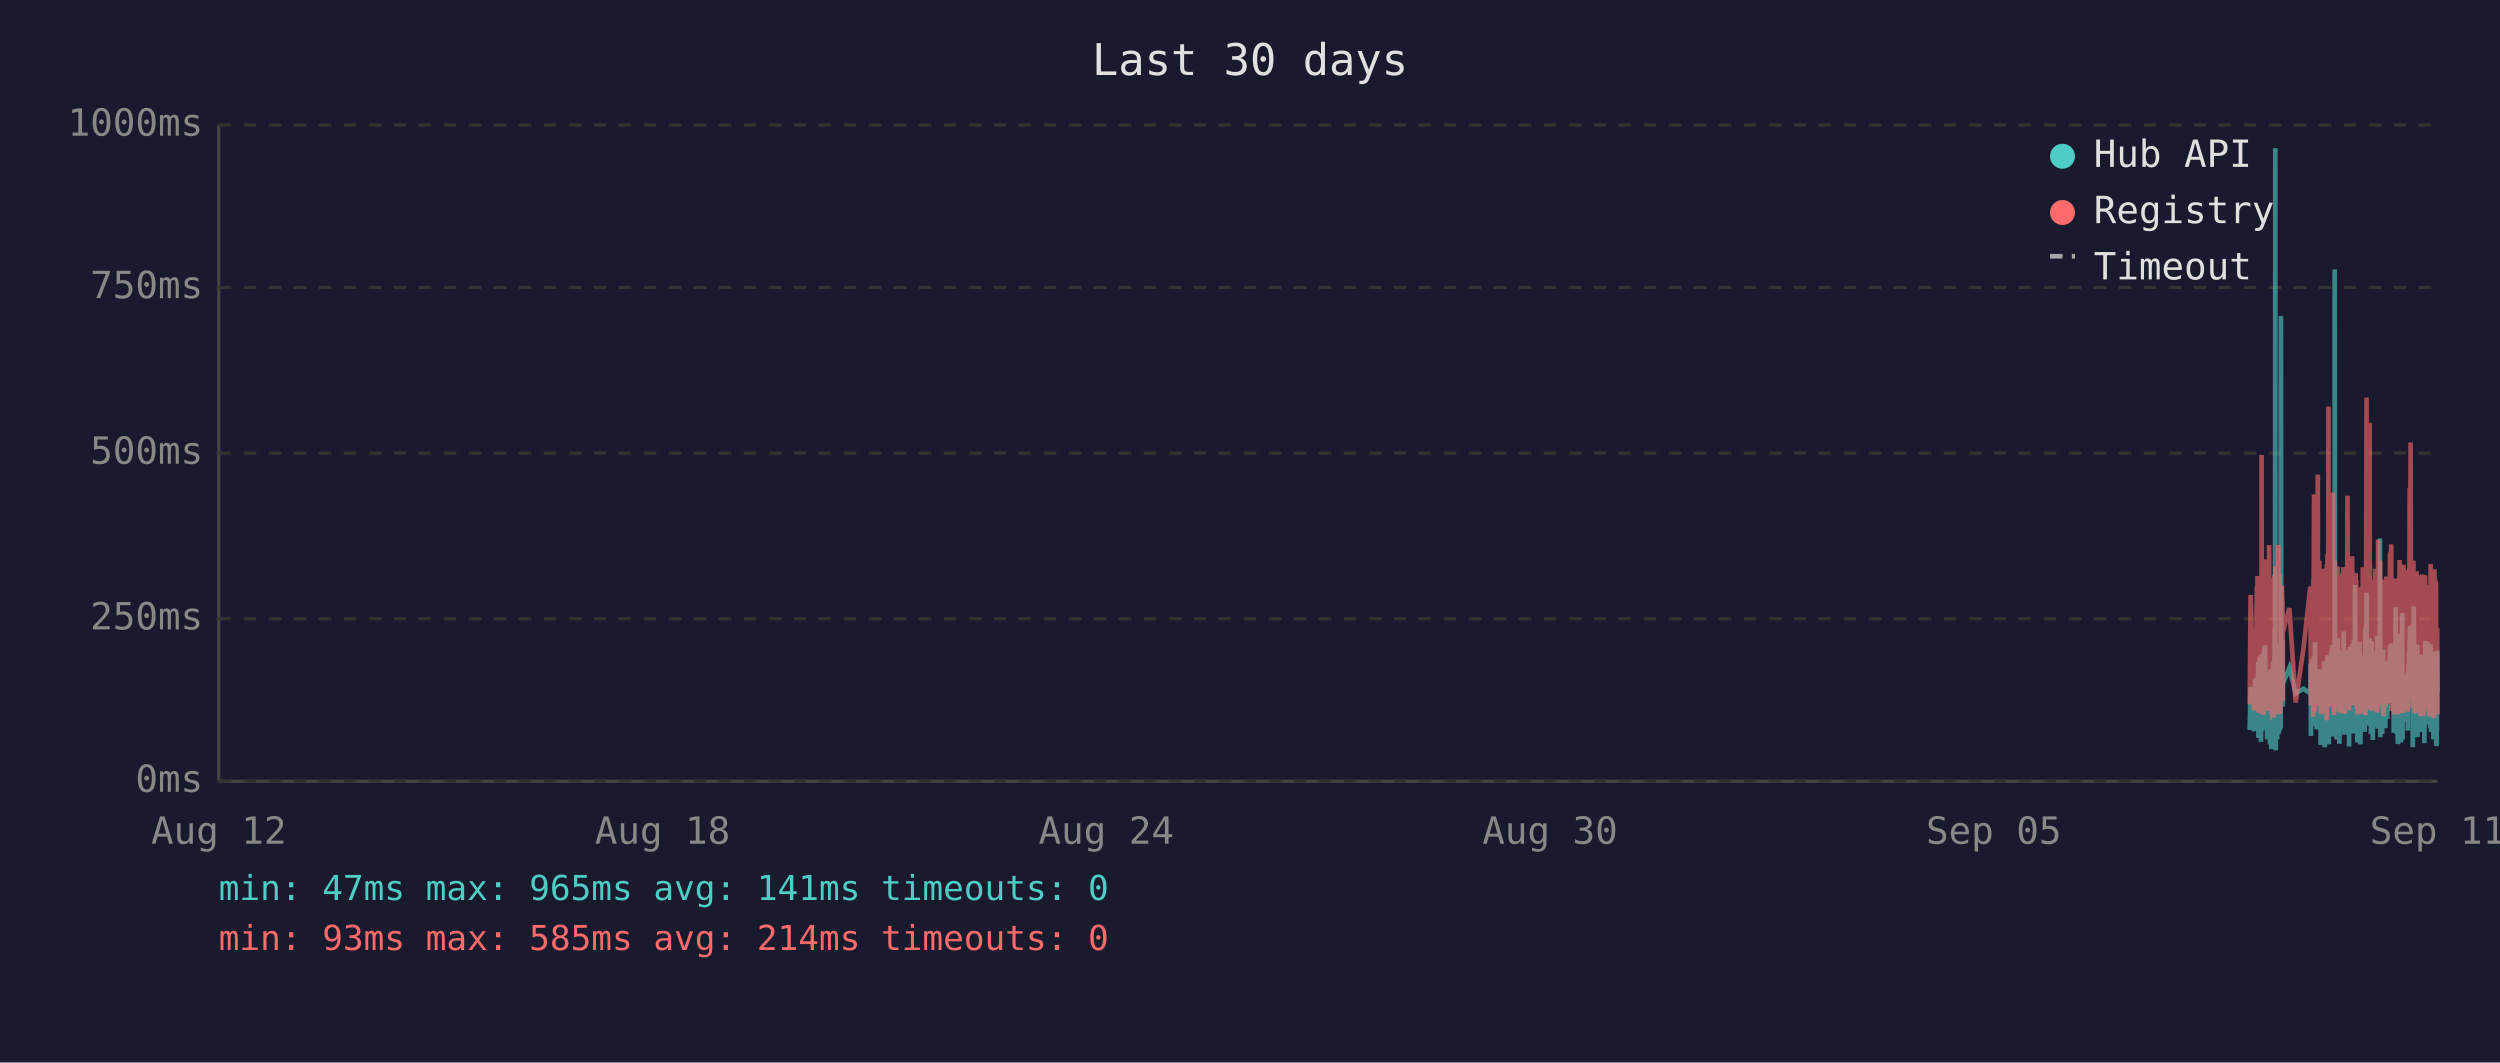
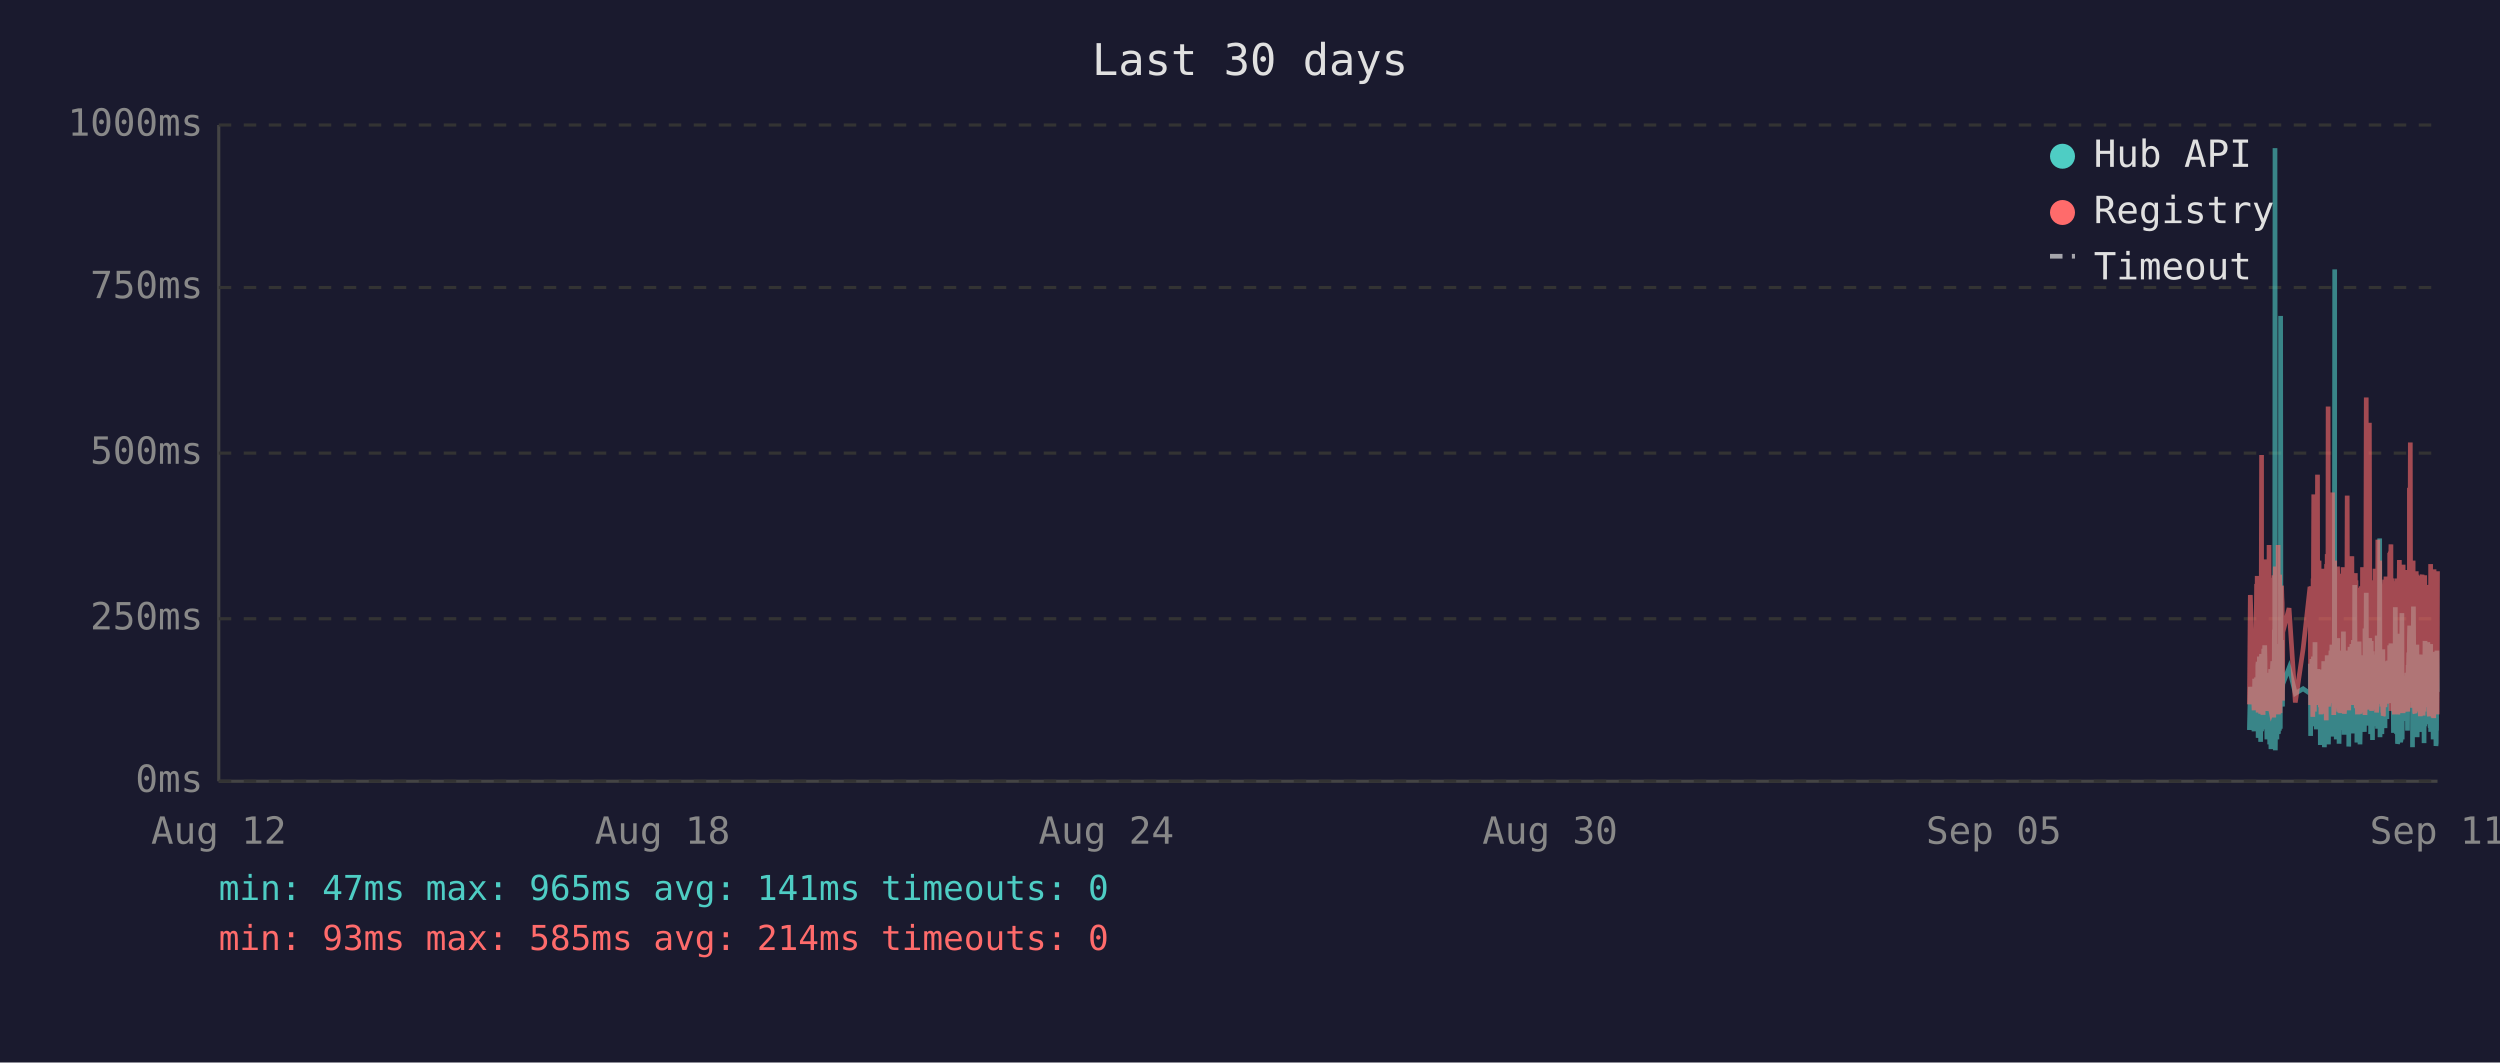
<svg xmlns="http://www.w3.org/2000/svg" viewBox="0 0 800 340" font-family="monospace" font-size="12">
  <rect width="800" height="340" fill="#1a1a2e" />
  <text x="400" y="24" fill="#e0e0e0" font-size="14" text-anchor="middle">Last 30 days</text>
  <line x1="70" y1="40" x2="70" y2="250" stroke="#444" stroke-width="1" />
  <line x1="70" y1="250" x2="780" y2="250" stroke="#444" stroke-width="1" />
  <line x1="70" y1="250" x2="780" y2="250" stroke="#333" stroke-width="1" stroke-dasharray="4" />
  <text x="65" y="250" fill="#888" text-anchor="end" dominant-baseline="middle">0ms</text>
  <line x1="70" y1="198" x2="780" y2="198" stroke="#333" stroke-width="1" stroke-dasharray="4" />
  <text x="65" y="198" fill="#888" text-anchor="end" dominant-baseline="middle">250ms</text>
  <line x1="70" y1="145" x2="780" y2="145" stroke="#333" stroke-width="1" stroke-dasharray="4" />
  <text x="65" y="145" fill="#888" text-anchor="end" dominant-baseline="middle">500ms</text>
  <line x1="70" y1="92" x2="780" y2="92" stroke="#333" stroke-width="1" stroke-dasharray="4" />
  <text x="65" y="92" fill="#888" text-anchor="end" dominant-baseline="middle">750ms</text>
  <line x1="70" y1="40" x2="780" y2="40" stroke="#333" stroke-width="1" stroke-dasharray="4" />
  <text x="65" y="40" fill="#888" text-anchor="end" dominant-baseline="middle">1000ms</text>
  <text x="70" y="270" fill="#888" text-anchor="middle">Aug 12</text>
  <text x="212" y="270" fill="#888" text-anchor="middle">Aug 18</text>
  <text x="354" y="270" fill="#888" text-anchor="middle">Aug 24</text>
  <text x="496" y="270" fill="#888" text-anchor="middle">Aug 30</text>
  <text x="638" y="270" fill="#888" text-anchor="middle">Sep 05</text>
  <text x="780" y="270" fill="#888" text-anchor="middle">Sep 11</text>
-   <polyline points="719.9,233.6 720.2,219.8 721.3,234.0 721.6,217.2 721.8,223.3 722.2,216.8 722.2,222.3 722.3,224.2 722.4,225.0 722.5,233.6 722.6,213.0 722.7,211.8 722.7,236.1 722.7,235.1 722.8,223.8 722.9,221.2 723.0,222.3 723.1,210.1 723.2,223.3 723.2,234.7 723.3,220.6 723.4,218.9 723.5,237.4 723.6,223.1 723.7,210.9 723.7,209.3 723.8,234.0 723.9,217.0 724.0,214.3 724.1,230.9 724.1,233.4 724.2,220.6 724.3,221.2 724.3,220.6 724.4,215.8 724.5,207.6 724.6,216.6 724.6,213.9 724.7,218.9 724.8,206.5 724.9,211.4 725.0,228.4 725.1,226.1 725.2,220.2 725.2,221.2 725.3,221.9 725.4,228.8 725.5,236.6 725.6,221.9 725.6,215.3 725.7,231.1 725.8,221.9 725.9,221.2 726.0,218.7 726.1,234.7 726.1,221.2 726.2,218.1 726.3,223.1 726.4,238.2 726.5,220.8 726.6,224.8 726.6,214.1 726.7,232.6 726.8,239.7 726.9,237.6 727.0,232.6 727.1,219.1 727.1,219.8 727.2,217.2 727.3,213.2 727.4,211.6 727.5,220.2 727.6,216.6 727.6,222.5 727.6,234.7 727.7,229.4 727.8,225.6 727.9,201.5 728.0,223.8 728.1,47.4 728.1,196.0 728.2,240.1 728.3,231.1 728.4,221.0 728.5,225.0 728.5,217.9 728.6,212.8 728.7,236.6 728.8,222.7 728.9,222.9 729.0,221.0 729.0,234.9 729.1,209.0 729.2,234.7 729.3,213.5 729.4,206.1 729.5,233.8 729.5,220.2 729.6,230.7 729.7,223.8 729.8,233.2 729.9,101.1 730.0,207.2 730.0,217.9 730.1,218.9 730.2,224.4 730.3,204.8 730.4,216.6 730.5,226.1 730.5,221.2 730.5,218.9 732.6,213.7 734.6,221.9 737.1,220.4 739.3,221.9 739.3,221.0 739.4,212.4 739.5,235.5 739.6,214.1 739.7,215.3 739.8,214.3 739.8,210.9 739.9,219.5 740.0,221.0 740.1,222.9 740.2,232.4 740.3,217.4 740.3,231.1 740.4,210.1 740.5,216.0 740.6,232.2 740.7,226.1 740.8,216.2 740.8,205.5 740.9,230.3 741.0,217.4 741.1,224.4 741.2,232.2 741.3,215.8 741.3,233.4 741.4,214.5 741.6,219.3 741.7,221.9 741.7,227.3 741.8,214.1 741.9,222.9 742.0,215.6 742.1,218.3 742.2,220.0 742.2,215.1 742.3,230.1 742.4,214.3 742.5,215.8 742.6,238.4 742.7,223.8 742.7,238.0 742.8,222.1 742.9,222.1 743.0,230.5 743.1,220.2 743.2,216.8 743.2,225.6 743.3,236.1 743.4,221.9 743.5,216.8 743.6,220.6 743.7,211.6 743.7,216.6 743.8,233.8 743.9,239.1 744.0,234.9 744.1,227.3 744.2,229.4 744.2,211.6 744.3,215.1 744.4,215.8 744.5,236.1 744.5,235.3 744.6,221.7 744.7,216.8 744.7,233.8 744.8,209.7 744.9,223.8 745.0,222.7 745.1,216.6 745.1,229.4 745.2,238.2 745.3,229.6 745.4,220.4 745.5,214.5 745.6,220.4 745.6,229.8 745.7,221.2 745.8,219.3 745.9,217.4 746.0,208.2 746.1,218.5 746.1,208.2 746.2,218.9 746.3,206.3 746.4,235.7 746.5,212.2 746.6,213.9 746.6,219.8 746.7,218.7 746.8,233.0 746.9,219.3 747.0,226.1 747.1,197.1 747.1,86.2 747.2,216.0 747.3,233.8 747.4,208.2 747.5,213.0 747.6,210.3 747.6,223.3 747.7,236.6 747.8,217.9 747.9,205.9 748.0,216.4 748.1,216.4 748.1,204.2 748.2,216.4 748.3,219.8 748.3,213.7 748.4,231.7 748.5,223.1 748.5,234.9 748.6,238.0 748.7,228.2 748.8,231.5 748.9,222.1 749.0,222.1 749.0,233.6 749.1,219.5 749.2,208.2 749.3,225.8 749.4,212.8 749.5,221.0 749.5,233.2 749.6,224.4 749.7,231.5 749.8,216.0 749.9,218.9 750.0,202.1 750.0,224.6 750.1,217.7 750.2,235.1 750.3,222.9 750.4,226.1 750.5,221.4 750.5,219.8 750.6,211.4 750.7,212.2 750.8,220.8 750.9,208.2 751.0,221.4 751.0,222.5 751.1,214.9 751.2,220.2 751.3,209.0 751.4,219.5 751.5,220.2 751.5,215.3 751.6,218.7 751.7,233.4 751.7,238.9 751.8,210.9 751.9,223.5 752.0,213.2 752.0,207.0 752.1,219.5 752.2,216.4 752.3,223.3 752.4,224.2 752.5,215.3 752.5,210.9 752.6,221.0 752.7,206.1 752.8,233.0 752.9,220.4 752.9,210.7 753.0,220.2 753.1,234.7 753.2,204.8 753.3,219.1 753.4,228.6 753.4,214.3 753.5,222.3 753.6,187.2 753.7,208.6 753.8,221.2 753.9,207.4 753.9,220.6 754.0,221.4 754.1,228.4 754.2,223.5 754.3,226.5 754.3,237.6 754.4,221.4 754.4,234.2 754.5,220.8 754.6,214.9 754.7,234.5 754.8,217.0 754.9,227.1 754.9,221.7 755.0,205.3 755.1,215.6 755.2,226.5 755.3,238.2 755.4,232.6 755.4,223.3 755.5,216.8 755.6,234.0 755.7,225.4 755.8,218.1 755.9,209.9 755.9,218.3 756.0,225.6 756.1,209.7 756.2,211.6 756.3,224.0 756.3,219.1 756.4,221.4 756.4,223.8 756.5,233.4 756.6,226.7 756.7,234.2 756.8,222.9 756.8,213.0 756.9,201.1 757.0,229.2 757.1,220.8 757.2,215.8 757.3,189.7 757.3,223.5 757.4,208.8 757.5,223.3 757.6,217.7 757.7,207.8 757.8,218.1 757.8,213.9 757.9,212.0 758.0,218.9 758.1,218.3 758.2,232.2 758.3,206.3 758.3,204.2 758.4,218.5 758.5,230.9 758.6,218.3 758.7,234.9 758.8,229.8 758.8,215.3 758.9,205.1 759.0,232.6 759.1,231.1 759.2,208.4 759.3,236.8 759.3,218.9 759.4,228.6 759.5,228.4 759.6,209.5 759.7,217.0 759.7,232.4 759.8,230.1 759.9,212.8 760.0,223.8 760.1,221.4 760.2,232.2 760.2,218.1 760.3,222.5 760.4,229.4 760.5,221.2 760.6,230.3 760.7,224.2 760.7,203.4 760.8,208.2 760.9,233.2 761.0,222.9 761.1,228.2 761.2,216.6 761.2,219.3 761.3,221.0 761.4,214.5 761.5,211.8 761.6,172.3 761.7,235.9 761.7,230.9 761.8,211.6 761.9,209.5 762.0,217.2 762.1,218.7 762.2,220.0 762.2,215.3 762.3,234.9 762.4,227.3 762.5,213.9 762.6,207.8 762.7,230.1 762.7,225.4 762.8,233.0 762.9,215.1 763.0,225.0 763.1,219.3 763.1,220.8 763.1,220.6 763.2,225.0 763.3,233.0 763.4,211.6 763.5,222.9 763.6,220.0 763.6,225.0 763.7,213.7 763.8,213.7 763.9,230.1 764.0,213.5 764.1,224.2 764.1,214.9 764.2,224.2 764.3,211.4 764.4,218.7 764.5,212.8 764.6,215.1 764.7,225.0 764.7,213.7 764.8,206.5 764.9,213.9 765.0,217.7 765.1,219.1 765.2,205.9 765.2,224.0 765.3,212.4 765.4,216.4 765.5,219.8 765.6,220.6 765.6,215.3 765.7,222.5 765.8,224.6 765.9,223.1 766.0,234.5 766.1,230.9 766.1,229.6 766.2,224.6 766.3,225.2 766.4,216.6 766.5,218.3 766.6,194.3 766.7,231.1 766.7,223.3 766.8,207.4 766.9,216.2 767.0,234.9 767.1,231.7 767.1,212.8 767.2,226.5 767.3,238.0 767.4,237.6 767.5,221.4 767.6,219.5 767.6,220.4 767.7,217.2 767.8,217.9 767.9,202.8 768.0,216.6 768.1,224.4 768.1,215.6 768.2,215.1 768.2,237.6 768.3,219.8 768.4,237.2 768.5,233.2 768.6,222.9 768.6,224.2 768.7,196.2 768.8,236.6 768.9,217.9 769.0,218.9 769.0,223.3 769.1,218.5 769.2,224.4 769.3,217.2 769.4,217.7 769.5,216.4 769.5,228.2 769.6,217.0 769.7,216.4 769.8,217.0 769.9,224.8 770.0,230.7 770.0,222.5 770.1,218.5 770.2,221.2 770.3,215.3 770.4,217.4 770.5,233.8 770.5,217.4 770.6,224.6 770.7,212.8 770.8,214.9 770.9,208.8 771.0,214.1 771.0,215.3 771.1,204.8 771.2,200.2 771.3,223.3 771.4,211.4 771.5,209.3 771.5,205.1 771.6,215.1 771.7,223.5 771.8,224.2 771.9,209.9 772.0,216.8 772.0,214.9 772.1,239.1 772.1,235.5 772.2,216.4 772.3,214.7 772.4,194.1 772.5,210.9 772.5,216.2 772.6,232.8 772.7,233.0 772.8,221.9 772.9,235.5 772.9,220.6 773.0,222.3 773.1,226.1 773.2,232.8 773.3,211.4 773.4,232.6 773.4,235.3 773.5,206.3 773.6,235.9 773.7,220.4 773.8,217.2 773.9,221.4 773.9,213.7 774.0,217.0 774.1,218.3 774.2,214.9 774.3,231.5 774.4,212.2 774.4,215.1 774.5,217.4 774.6,234.2 774.7,231.7 774.8,210.3 774.9,209.5 774.9,220.2 775.0,219.8 775.1,219.3 775.2,224.4 775.3,224.0 775.4,215.3 775.4,224.4 775.5,233.8 775.5,220.2 775.6,228.6 775.7,216.0 775.8,237.8 775.9,215.6 775.9,232.4 776.0,220.2 776.1,205.1 776.2,231.3 776.3,220.2 776.4,209.3 776.4,216.6 776.5,215.6 776.6,231.7 776.7,228.4 776.8,227.3 776.9,217.2 776.9,221.0 777.0,205.5 777.1,216.2 777.2,223.3 777.3,223.8 777.3,226.9 777.4,229.6 777.5,223.5 777.6,231.3 777.7,232.2 777.8,232.2 777.8,206.1 777.9,234.2 778.0,219.8 778.1,221.4 778.2,209.7 778.3,222.5 778.3,218.1 778.4,223.5 778.5,220.2 778.6,215.8 778.7,236.6 778.8,234.0 778.8,212.8 778.9,235.3 779.0,208.6 779.1,216.2 779.2,230.9 779.3,211.8 779.3,226.1 779.4,216.8 779.5,222.9 779.6,238.7 779.7,237.8 779.8,221.7 779.8,233.8 779.9,208.2 780.0,221.4" fill="none" stroke="#4ecdc4" stroke-width="1.5" opacity="0.6" />
-   <polyline points="719.9,225.4 720.2,190.4 721.3,227.3 721.6,201.7 721.8,226.5 722.2,187.6 722.2,187.6 722.3,215.8 722.4,184.3 722.5,224.6 722.6,206.3 722.7,192.5 722.7,228.0 722.7,225.8 722.8,209.0 722.9,204.0 723.0,209.0 723.1,196.2 723.2,224.4 723.2,225.8 723.3,206.1 723.4,204.2 723.5,228.4 723.6,222.3 723.7,186.0 723.7,145.6 723.8,226.3 723.9,215.1 724.0,226.3 724.1,224.2 724.1,226.5 724.2,228.0 724.3,228.0 724.3,206.5 724.4,198.1 724.5,181.3 724.6,193.1 724.6,199.4 724.7,181.1 724.8,201.1 724.9,196.7 725.0,223.5 725.1,214.9 725.2,179.0 725.2,185.3 725.3,227.5 725.4,225.8 725.5,226.7 725.6,185.7 725.6,209.5 725.7,224.4 725.8,184.9 725.9,184.5 726.0,206.3 726.1,225.0 726.1,174.4 726.2,200.7 726.3,185.3 726.4,226.5 726.5,186.4 726.6,222.7 726.6,190.8 726.7,216.6 726.8,227.5 726.9,228.0 727.0,227.7 727.1,186.6 727.1,210.5 727.2,200.2 727.3,200.4 727.4,198.1 727.5,206.1 727.6,190.4 727.6,184.9 727.6,229.6 727.7,217.7 727.8,184.1 727.9,188.3 728.0,216.6 728.1,187.8 728.1,181.3 728.2,227.5 728.3,225.6 728.4,207.4 728.5,226.5 728.5,201.3 728.6,193.9 728.7,226.9 728.8,184.1 728.9,209.0 729.0,185.5 729.0,225.8 729.1,174.4 729.2,228.6 729.3,192.7 729.4,197.5 729.5,224.0 729.5,183.9 729.6,225.0 729.7,228.2 729.8,216.0 729.9,209.9 730.0,192.2 730.0,193.3 730.1,221.7 730.2,187.4 730.3,191.0 730.4,192.9 730.5,217.2 730.5,224.2 730.5,202.3 732.6,194.6 734.6,224.8 737.1,207.6 739.3,187.8 739.3,188.7 739.4,201.7 739.5,225.6 739.6,191.0 739.7,187.6 739.8,190.8 739.8,190.6 739.9,208.8 740.0,210.5 740.1,216.0 740.2,229.4 740.3,185.1 740.3,218.7 740.4,182.8 740.5,158.2 740.6,221.7 740.7,227.7 740.8,191.8 740.8,178.8 740.9,225.4 741.0,203.0 741.1,219.5 741.2,219.3 741.3,205.3 741.3,225.6 741.4,182.0 741.6,181.3 741.7,151.9 741.7,218.5 741.8,189.1 741.9,208.0 742.0,207.4 742.1,210.1 742.2,179.4 742.2,202.1 742.3,224.2 742.4,194.3 742.5,189.9 742.6,226.3 742.7,196.4 742.7,228.6 742.8,206.5 742.9,217.4 743.0,224.4 743.1,182.0 743.2,191.4 743.2,228.4 743.3,225.4 743.4,225.2 743.5,187.6 743.6,184.7 743.7,196.7 743.7,204.0 743.8,223.8 743.9,224.4 744.0,226.9 744.1,215.6 744.2,216.8 744.2,210.1 744.3,208.2 744.4,205.9 744.5,230.5 744.5,228.4 744.6,180.5 744.7,186.4 744.7,223.8 744.8,177.3 744.9,184.7 745.0,225.8 745.1,130.1 745.1,217.2 745.2,226.1 745.3,224.8 745.4,181.8 745.5,190.8 745.6,201.7 745.6,225.0 745.7,221.0 745.8,183.4 745.9,192.7 746.0,199.2 746.1,184.9 746.1,182.2 746.2,183.9 746.3,178.4 746.4,224.2 746.5,157.6 746.6,197.7 746.6,208.6 746.7,184.5 746.8,214.1 746.9,228.8 747.0,206.5 747.1,194.6 747.1,179.4 747.2,186.6 747.3,221.9 747.4,214.1 747.5,203.6 747.6,197.3 747.6,208.8 747.7,225.2 747.8,190.6 747.9,194.6 748.0,189.5 748.1,181.3 748.1,184.5 748.2,191.4 748.3,188.1 748.3,192.7 748.4,226.1 748.5,227.7 748.5,225.0 748.6,223.5 748.7,215.3 748.8,228.0 748.9,215.1 749.0,184.5 749.0,215.3 749.1,228.2 749.2,197.3 749.3,184.3 749.4,224.4 749.5,183.6 749.5,225.6 749.6,185.3 749.7,224.8 749.8,226.3 749.9,181.5 750.0,190.8 750.0,213.5 750.1,189.7 750.2,225.0 750.3,228.4 750.4,226.3 750.5,217.7 750.5,203.4 750.6,199.6 750.7,194.8 750.8,185.3 750.9,199.4 751.0,188.9 751.0,215.1 751.1,190.6 751.2,158.6 751.3,192.7 751.4,187.8 751.5,207.8 751.5,195.0 751.6,184.1 751.7,216.0 751.7,227.3 751.8,183.6 751.9,223.8 752.0,194.3 752.0,182.8 752.1,185.1 752.2,202.3 752.3,204.4 752.4,220.6 752.5,189.3 752.5,207.8 752.6,181.3 752.7,178.0 752.8,223.3 752.9,183.4 752.9,191.6 753.0,204.0 753.1,225.6 753.2,195.8 753.3,210.1 753.4,222.9 753.4,189.1 753.5,207.0 753.6,191.2 753.7,197.5 753.8,183.4 753.9,197.9 753.9,193.5 754.0,185.7 754.1,226.5 754.2,225.4 754.3,210.9 754.3,226.7 754.4,225.2 754.4,228.6 754.5,210.1 754.6,193.1 754.7,228.6 754.8,214.7 754.9,214.9 754.9,214.5 755.0,188.1 755.1,191.4 755.2,226.3 755.3,228.4 755.4,223.8 755.4,211.4 755.5,216.8 755.6,226.5 755.7,187.6 755.8,203.4 755.9,226.5 755.9,191.2 756.0,217.0 756.1,181.5 756.2,196.2 756.3,228.0 756.3,191.8 756.4,225.8 756.4,225.8 756.5,227.5 756.6,218.3 756.7,227.7 756.8,183.9 756.8,190.6 756.9,228.8 757.0,222.9 757.1,223.8 757.2,170.4 757.3,127.2 757.3,196.0 757.4,199.6 757.5,227.1 757.6,188.9 757.7,191.6 757.8,209.0 757.8,192.5 757.9,188.5 758.0,182.2 758.1,209.0 758.2,225.6 758.3,135.3 758.3,180.1 758.4,182.0 758.5,225.2 758.6,185.7 758.7,223.8 758.8,225.8 758.8,189.1 758.9,207.0 759.0,227.5 759.1,216.0 759.2,197.1 759.3,222.5 759.3,214.5 759.4,217.2 759.5,223.8 759.6,189.5 759.7,186.8 759.7,223.5 759.8,223.3 759.9,189.9 760.0,226.5 760.1,182.0 760.2,224.2 760.2,205.3 760.3,227.1 760.4,224.0 760.5,185.1 760.6,228.0 760.7,226.5 760.7,184.5 760.8,207.2 760.9,218.3 761.0,172.7 761.1,224.4 761.2,195.0 761.2,189.7 761.3,181.3 761.4,185.1 761.5,197.5 761.6,179.4 761.7,224.0 761.7,225.2 761.8,192.2 761.9,205.9 762.0,207.4 762.1,210.5 762.2,224.4 762.2,191.4 762.3,226.1 762.4,218.3 762.5,189.3 762.6,228.0 762.7,209.0 762.7,229.0 762.8,228.8 762.9,192.9 763.0,187.0 763.1,187.6 763.1,185.5 763.1,208.0 763.2,224.6 763.3,226.3 763.4,200.4 763.5,216.4 763.6,184.5 763.6,207.2 763.7,190.8 763.8,191.8 763.9,225.2 764.0,190.8 764.1,208.2 764.1,191.2 764.2,188.1 764.3,194.1 764.4,187.0 764.5,193.1 764.6,189.7 764.7,224.2 764.7,193.3 764.8,176.9 764.9,188.9 765.0,176.5 765.1,180.7 765.2,174.2 765.2,227.5 765.3,185.7 765.4,191.0 765.5,207.2 765.6,185.1 765.6,192.0 765.7,216.6 765.8,226.3 765.9,208.0 766.0,226.5 766.1,227.3 766.1,218.9 766.2,227.1 766.3,228.6 766.4,191.6 766.5,227.1 766.6,198.6 766.7,227.3 766.7,218.9 766.8,186.0 766.9,191.0 767.0,224.6 767.1,228.6 767.1,185.1 767.2,217.4 767.3,223.8 767.4,228.6 767.5,227.3 767.6,206.1 767.6,206.1 767.7,193.9 767.8,188.9 767.9,179.2 768.0,200.0 768.1,226.7 768.1,193.9 768.2,192.0 768.2,227.3 768.3,204.8 768.4,227.5 768.5,226.5 768.6,225.4 768.6,226.7 768.7,193.3 768.8,228.2 768.9,193.1 769.0,209.0 769.0,228.2 769.1,180.7 769.2,210.9 769.3,197.7 769.4,192.9 769.5,193.5 769.5,215.8 769.6,199.8 769.7,207.2 769.8,224.4 769.9,224.6 770.0,214.7 770.0,186.2 770.1,225.2 770.2,182.4 770.3,190.6 770.4,197.5 770.5,226.5 770.5,227.7 770.6,212.0 770.7,191.8 770.8,189.3 770.9,194.3 771.0,191.4 771.0,191.4 771.1,156.1 771.2,209.9 771.3,184.3 771.4,141.6 771.5,198.8 771.5,200.7 771.6,195.8 771.7,223.8 771.8,185.7 771.9,197.7 772.0,191.0 772.0,193.5 772.1,226.5 772.1,223.1 772.2,191.6 772.3,179.4 772.4,225.2 772.5,185.5 772.5,194.6 772.6,209.9 772.7,224.2 772.8,228.0 772.9,228.2 772.9,222.5 773.0,187.4 773.1,200.2 773.2,225.6 773.3,182.8 773.4,227.7 773.4,224.0 773.5,183.9 773.6,219.5 773.7,184.3 773.8,189.3 773.9,194.8 773.9,189.3 774.0,189.7 774.1,203.8 774.2,209.3 774.3,212.6 774.4,185.7 774.4,206.5 774.5,207.4 774.6,229.2 774.7,222.7 774.8,194.6 774.9,196.9 774.9,204.0 775.0,219.3 775.1,184.5 775.2,183.9 775.3,208.4 775.4,209.5 775.4,215.1 775.5,229.0 775.5,204.2 775.6,216.2 775.7,208.2 775.8,227.7 775.9,192.9 775.9,226.3 776.0,184.1 776.1,194.3 776.2,226.3 776.3,207.8 776.4,197.3 776.4,189.1 776.5,204.4 776.6,224.4 776.7,217.4 776.8,225.8 776.9,188.5 776.9,187.2 777.0,190.8 777.1,192.7 777.2,222.3 777.3,206.3 777.3,214.9 777.4,228.4 777.5,229.2 777.6,223.8 777.7,217.2 777.8,229.0 777.8,180.5 777.9,225.6 778.0,187.0 778.1,211.4 778.2,199.4 778.3,187.0 778.3,201.3 778.4,185.5 778.5,207.0 778.6,196.9 778.7,229.6 778.8,214.5 778.8,210.3 778.9,229.8 779.0,182.2 779.1,194.1 779.2,214.5 779.3,185.5 779.3,216.2 779.4,189.3 779.5,186.2 779.6,227.3 779.7,219.3 779.8,225.0 779.8,226.5 779.9,200.9 780.0,228.6" fill="none" stroke="#ff6b6b" stroke-width="1.5" opacity="0.6" />
+   <polyline points="719.8,233.6 720.1,219.8 721.3,234.0 721.5,217.2 721.7,223.3 722.1,216.8 722.2,222.3 722.2,224.2 722.3,225.0 722.4,233.6 722.5,213.0 722.6,211.8 722.6,236.1 722.7,235.1 722.7,223.8 722.8,221.2 722.9,222.3 723.0,210.1 723.1,223.3 723.2,234.7 723.2,220.6 723.3,218.9 723.4,237.4 723.5,223.1 723.6,210.9 723.7,209.3 723.7,234.0 723.8,217.0 723.9,214.3 724.0,230.9 724.1,233.4 724.1,220.6 724.2,221.2 724.2,220.6 724.3,215.8 724.4,207.6 724.5,216.6 724.6,213.9 724.6,218.9 724.7,206.5 724.8,211.4 724.9,228.4 725.0,226.1 725.1,220.2 725.1,221.2 725.2,221.9 725.3,228.8 725.4,236.6 725.5,221.9 725.6,215.3 725.6,231.1 725.7,221.9 725.8,221.2 725.9,218.7 726.0,234.7 726.1,221.2 726.1,218.1 726.2,223.1 726.3,238.2 726.4,220.8 726.5,224.8 726.6,214.1 726.6,232.6 726.7,239.7 726.8,237.6 726.9,232.6 727.0,219.1 727.1,219.8 727.1,217.2 727.2,213.2 727.3,211.6 727.4,220.2 727.5,216.6 727.6,222.5 727.6,234.7 727.6,229.4 727.7,225.6 727.8,201.5 727.9,223.8 728.0,47.4 728.1,196.0 728.1,240.1 728.2,231.1 728.3,221.0 728.4,225.0 728.5,217.9 728.5,212.8 728.6,236.6 728.7,222.7 728.8,222.9 728.9,221.0 729.0,234.9 729.0,209.0 729.1,234.7 729.2,213.5 729.3,206.1 729.4,233.8 729.5,220.2 729.5,230.7 729.6,223.8 729.7,233.2 729.8,101.1 729.9,207.2 730.0,217.9 730.0,218.9 730.1,224.4 730.2,204.8 730.3,216.6 730.4,226.1 730.4,221.2 730.5,218.9 732.5,213.7 734.5,221.9 737.0,220.4 739.2,221.9 739.3,221.0 739.3,212.4 739.4,235.5 739.5,214.1 739.6,215.3 739.7,214.3 739.8,210.9 739.8,219.5 739.9,221.0 740.0,222.9 740.1,232.4 740.2,217.4 740.3,231.1 740.3,210.1 740.4,216.0 740.5,232.2 740.6,226.1 740.7,216.2 740.8,205.5 740.8,230.3 740.9,217.4 741.0,224.4 741.1,232.2 741.2,215.8 741.2,233.4 741.3,214.5 741.5,219.3 741.6,221.9 741.7,227.3 741.7,214.1 741.8,222.9 741.9,215.6 742.0,218.3 742.1,220.0 742.2,215.1 742.2,230.1 742.3,214.3 742.4,215.8 742.5,238.4 742.6,223.8 742.7,238.0 742.7,222.1 742.8,222.1 742.9,230.5 743.0,220.2 743.1,216.8 743.2,225.6 743.2,236.1 743.3,221.9 743.4,216.8 743.5,220.6 743.6,211.6 743.7,216.6 743.7,233.8 743.8,239.1 743.9,234.9 744.0,227.3 744.1,229.4 744.2,211.6 744.2,215.1 744.3,215.8 744.4,236.1 744.4,235.3 744.5,221.7 744.6,216.8 744.6,233.8 744.7,209.7 744.8,223.8 744.9,222.7 745.0,216.6 745.1,229.4 745.1,238.2 745.2,229.6 745.3,220.4 745.4,214.5 745.5,220.4 745.6,229.8 745.6,221.2 745.7,219.3 745.8,217.4 745.9,208.2 746.0,218.5 746.1,208.2 746.1,218.9 746.2,206.3 746.3,235.7 746.4,212.2 746.5,213.9 746.6,219.8 746.6,218.7 746.7,233.0 746.8,219.3 746.9,226.1 747.0,197.1 747.1,86.2 747.1,216.0 747.2,233.8 747.3,208.2 747.4,213.0 747.5,210.3 747.6,223.3 747.6,236.6 747.7,217.9 747.8,205.9 747.9,216.4 748.0,216.4 748.1,204.2 748.1,216.4 748.2,219.8 748.3,213.7 748.3,231.7 748.4,223.1 748.5,234.9 748.5,238.0 748.6,228.2 748.7,231.5 748.8,222.1 748.9,222.1 749.0,233.6 749.0,219.5 749.1,208.2 749.2,225.8 749.3,212.8 749.4,221.0 749.5,233.2 749.5,224.4 749.6,231.5 749.7,216.0 749.8,218.9 749.9,202.1 750.0,224.6 750.0,217.7 750.1,235.1 750.2,222.9 750.3,226.1 750.4,221.4 750.5,219.8 750.5,211.4 750.6,212.2 750.7,220.8 750.8,208.2 750.9,221.4 751.0,222.5 751.0,214.9 751.1,220.2 751.2,209.0 751.3,219.5 751.4,220.2 751.5,215.3 751.5,218.7 751.6,233.4 751.6,238.9 751.7,210.9 751.8,223.5 751.9,213.2 752.0,207.0 752.0,219.5 752.1,216.4 752.2,223.3 752.3,224.2 752.4,215.3 752.4,210.9 752.5,221.0 752.6,206.1 752.7,233.0 752.8,220.4 752.9,210.7 752.9,220.2 753.0,234.7 753.1,204.8 753.2,219.1 753.3,228.6 753.4,214.3 753.4,222.3 753.5,187.2 753.6,208.6 753.7,221.2 753.8,207.4 753.9,220.6 753.9,221.4 754.0,228.4 754.1,223.5 754.2,226.5 754.2,237.6 754.3,221.4 754.4,234.2 754.4,220.8 754.5,214.9 754.6,234.5 754.7,217.0 754.8,227.1 754.9,221.7 754.9,205.3 755.0,215.6 755.1,226.5 755.2,238.2 755.3,232.6 755.4,223.3 755.4,216.8 755.5,234.0 755.6,225.4 755.7,218.1 755.8,209.9 755.8,218.3 755.9,225.6 756.0,209.7 756.1,211.6 756.2,224.0 756.3,219.1 756.3,221.4 756.3,223.8 756.4,233.4 756.5,226.7 756.6,234.2 756.7,222.9 756.8,213.0 756.8,201.1 756.9,229.2 757.0,220.8 757.1,215.8 757.2,189.7 757.3,223.5 757.3,208.8 757.4,223.3 757.5,217.7 757.6,207.8 757.7,218.1 757.8,213.9 757.8,212.0 757.9,218.9 758.0,218.3 758.1,232.2 758.2,206.3 758.3,204.2 758.3,218.5 758.4,230.9 758.5,218.3 758.6,234.9 758.7,229.8 758.8,215.3 758.8,205.1 758.9,232.6 759.0,231.1 759.1,208.4 759.2,236.8 759.2,218.9 759.3,228.6 759.4,228.4 759.5,209.5 759.6,217.0 759.7,232.4 759.7,230.1 759.8,212.8 759.9,223.8 760.0,221.4 760.1,232.2 760.2,218.1 760.2,222.5 760.3,229.4 760.4,221.2 760.5,230.3 760.6,224.2 760.7,203.4 760.7,208.2 760.8,233.2 760.9,222.9 761.0,228.2 761.1,216.6 761.2,219.3 761.2,221.0 761.3,214.5 761.4,211.8 761.5,172.3 761.6,235.9 761.7,230.9 761.7,211.6 761.8,209.5 761.9,217.2 762.0,218.7 762.1,220.0 762.2,215.3 762.2,234.9 762.3,227.3 762.4,213.9 762.5,207.8 762.6,230.1 762.6,225.4 762.7,233.0 762.8,215.1 762.9,225.0 763.0,219.3 763.1,220.8 763.1,220.6 763.1,225.0 763.2,233.0 763.3,211.6 763.4,222.9 763.5,220.0 763.6,225.0 763.6,213.7 763.7,213.7 763.8,230.1 763.9,213.5 764.0,224.2 764.1,214.9 764.1,224.2 764.2,211.4 764.3,218.7 764.4,212.8 764.5,215.1 764.6,225.0 764.7,213.7 764.7,206.5 764.8,213.9 764.9,217.7 765.0,219.1 765.1,205.9 765.1,224.0 765.2,212.4 765.3,216.4 765.4,219.8 765.5,220.6 765.6,215.3 765.6,222.5 765.7,224.6 765.8,223.1 765.9,234.5 766.0,230.9 766.1,229.6 766.1,224.6 766.2,225.2 766.3,216.6 766.4,218.3 766.5,194.3 766.6,231.1 766.6,223.3 766.7,207.4 766.8,216.2 766.9,234.9 767.0,231.7 767.1,212.8 767.1,226.5 767.2,238.0 767.3,237.6 767.4,221.4 767.5,219.5 767.6,220.4 767.6,217.2 767.7,217.9 767.8,202.8 767.9,216.6 768.0,224.4 768.1,215.6 768.1,215.1 768.2,237.6 768.2,219.8 768.3,237.2 768.4,233.2 768.5,222.9 768.5,224.2 768.6,196.2 768.7,236.6 768.8,217.9 768.9,218.9 769.0,223.3 769.0,218.5 769.1,224.4 769.2,217.2 769.3,217.7 769.4,216.4 769.5,228.2 769.5,217.0 769.6,216.4 769.7,217.0 769.8,224.8 769.9,230.7 770.0,222.5 770.0,218.5 770.1,221.2 770.2,215.3 770.3,217.4 770.4,233.8 770.5,217.4 770.5,224.6 770.6,212.8 770.7,214.9 770.8,208.8 770.9,214.1 771.0,215.3 771.0,204.8 771.1,200.2 771.2,223.3 771.3,211.4 771.4,209.3 771.5,205.1 771.5,215.1 771.6,223.5 771.7,224.2 771.8,209.9 771.9,216.8 772.0,214.9 772.0,239.1 772.0,235.5 772.1,216.4 772.2,214.7 772.3,194.1 772.4,210.9 772.5,216.2 772.5,232.8 772.6,233.0 772.7,221.9 772.8,235.5 772.9,220.6 772.9,222.3 773.0,226.1 773.1,232.8 773.2,211.4 773.3,232.6 773.4,235.3 773.4,206.3 773.5,235.9 773.6,220.4 773.7,217.2 773.8,221.4 773.9,213.7 773.9,217.0 774.0,218.3 774.1,214.9 774.2,231.5 774.3,212.2 774.4,215.1 774.4,217.4 774.5,234.2 774.6,231.7 774.7,210.3 774.8,209.5 774.9,220.2 774.9,219.8 775.0,219.3 775.1,224.4 775.2,224.0 775.3,215.3 775.4,224.4 775.4,233.8 775.4,220.2 775.5,228.6 775.6,216.0 775.7,237.8 775.8,215.6 775.9,232.4 775.9,220.2 776.0,205.1 776.1,231.3 776.2,220.2 776.3,209.3 776.4,216.6 776.4,215.6 776.5,231.7 776.6,228.4 776.7,227.3 776.8,217.2 776.8,221.0 776.9,205.5 777.0,216.2 777.1,223.3 777.2,223.8 777.3,226.9 777.3,229.6 777.4,223.5 777.5,231.3 777.6,232.2 777.7,232.2 777.8,206.1 777.8,234.2 777.9,219.8 778.0,221.4 778.1,209.7 778.2,222.5 778.3,218.1 778.3,223.5 778.4,220.2 778.5,215.8 778.6,236.6 778.7,234.0 778.8,212.8 778.8,235.3 778.9,208.6 779.0,216.2 779.1,230.9 779.2,211.8 779.3,226.1 779.3,216.8 779.4,222.9 779.5,238.7 779.6,237.8 779.7,221.7 779.7,233.8 779.8,208.2 779.9,221.4 780.0,221.4" fill="none" stroke="#4ecdc4" stroke-width="1.5" opacity="0.6" />
+   <polyline points="719.8,225.4 720.1,190.4 721.3,227.3 721.5,201.7 721.7,226.5 722.1,187.6 722.2,187.6 722.2,215.8 722.3,184.3 722.4,224.6 722.5,206.3 722.6,192.5 722.6,228.0 722.7,225.8 722.7,209.0 722.8,204.0 722.9,209.0 723.0,196.2 723.1,224.4 723.2,225.8 723.2,206.1 723.3,204.2 723.4,228.4 723.5,222.3 723.6,186.0 723.7,145.6 723.7,226.3 723.8,215.1 723.9,226.3 724.0,224.2 724.1,226.5 724.1,228.0 724.2,228.0 724.2,206.5 724.3,198.1 724.4,181.3 724.5,193.1 724.6,199.4 724.6,181.1 724.7,201.1 724.8,196.7 724.9,223.5 725.0,214.9 725.1,179.0 725.1,185.3 725.2,227.5 725.3,225.8 725.4,226.7 725.5,185.7 725.6,209.5 725.6,224.4 725.7,184.9 725.8,184.5 725.9,206.3 726.0,225.0 726.1,174.4 726.1,200.7 726.2,185.3 726.3,226.5 726.4,186.4 726.5,222.7 726.6,190.8 726.6,216.6 726.7,227.5 726.8,228.0 726.9,227.7 727.0,186.6 727.1,210.5 727.1,200.2 727.2,200.4 727.3,198.1 727.4,206.1 727.5,190.4 727.6,184.9 727.6,229.6 727.6,217.7 727.7,184.1 727.8,188.3 727.9,216.6 728.0,187.8 728.1,181.3 728.1,227.5 728.2,225.6 728.3,207.4 728.4,226.5 728.5,201.3 728.5,193.9 728.6,226.9 728.7,184.1 728.8,209.0 728.9,185.5 729.0,225.8 729.0,174.4 729.1,228.6 729.2,192.7 729.3,197.5 729.4,224.0 729.5,183.9 729.5,225.0 729.6,228.2 729.7,216.0 729.8,209.9 729.9,192.2 730.0,193.3 730.0,221.7 730.1,187.4 730.2,191.0 730.3,192.9 730.4,217.2 730.4,224.2 730.5,202.3 732.5,194.6 734.5,224.8 737.0,207.6 739.2,187.8 739.3,188.7 739.3,201.7 739.4,225.6 739.5,191.0 739.6,187.6 739.7,190.8 739.8,190.6 739.8,208.8 739.9,210.5 740.0,216.0 740.1,229.4 740.2,185.1 740.3,218.7 740.3,182.8 740.4,158.2 740.5,221.7 740.6,227.7 740.7,191.8 740.8,178.8 740.8,225.4 740.9,203.0 741.0,219.5 741.1,219.3 741.2,205.3 741.2,225.6 741.3,182.0 741.5,181.3 741.6,151.9 741.7,218.5 741.7,189.1 741.8,208.0 741.9,207.4 742.0,210.1 742.1,179.4 742.2,202.1 742.2,224.2 742.3,194.3 742.4,189.9 742.5,226.3 742.6,196.4 742.7,228.6 742.7,206.5 742.8,217.4 742.9,224.4 743.0,182.0 743.1,191.4 743.2,228.4 743.2,225.4 743.3,225.2 743.4,187.6 743.5,184.7 743.6,196.7 743.7,204.0 743.7,223.8 743.8,224.4 743.9,226.9 744.0,215.6 744.1,216.8 744.2,210.1 744.2,208.2 744.3,205.9 744.4,230.5 744.4,228.4 744.5,180.5 744.6,186.4 744.6,223.8 744.7,177.3 744.8,184.7 744.9,225.8 745.0,130.1 745.1,217.2 745.1,226.1 745.2,224.8 745.3,181.8 745.4,190.8 745.5,201.7 745.6,225.0 745.6,221.0 745.7,183.4 745.8,192.7 745.9,199.2 746.0,184.9 746.1,182.2 746.1,183.9 746.2,178.4 746.3,224.2 746.4,157.6 746.5,197.7 746.6,208.6 746.6,184.5 746.7,214.1 746.8,228.8 746.9,206.5 747.0,194.6 747.1,179.4 747.1,186.6 747.2,221.9 747.3,214.1 747.4,203.6 747.5,197.3 747.6,208.8 747.6,225.2 747.7,190.6 747.8,194.6 747.9,189.5 748.0,181.3 748.1,184.5 748.1,191.4 748.2,188.1 748.3,192.7 748.3,226.1 748.4,227.7 748.5,225.0 748.5,223.5 748.6,215.3 748.7,228.0 748.8,215.1 748.9,184.5 749.0,215.3 749.0,228.2 749.1,197.3 749.2,184.3 749.3,224.4 749.4,183.6 749.5,225.6 749.5,185.3 749.6,224.8 749.7,226.3 749.8,181.5 749.9,190.8 750.0,213.5 750.0,189.7 750.1,225.0 750.2,228.4 750.3,226.3 750.4,217.7 750.5,203.4 750.5,199.6 750.6,194.8 750.7,185.3 750.8,199.4 750.9,188.9 751.0,215.1 751.0,190.6 751.1,158.6 751.2,192.7 751.3,187.8 751.4,207.8 751.5,195.0 751.5,184.1 751.6,216.0 751.6,227.3 751.7,183.6 751.8,223.8 751.9,194.3 752.0,182.8 752.0,185.1 752.1,202.3 752.2,204.4 752.3,220.6 752.4,189.3 752.4,207.8 752.5,181.3 752.6,178.0 752.7,223.3 752.8,183.4 752.9,191.6 752.9,204.0 753.0,225.6 753.1,195.8 753.2,210.1 753.3,222.9 753.4,189.1 753.4,207.0 753.5,191.2 753.6,197.5 753.7,183.4 753.8,197.9 753.9,193.5 753.9,185.7 754.0,226.5 754.1,225.4 754.2,210.9 754.2,226.7 754.3,225.2 754.4,228.6 754.4,210.1 754.5,193.1 754.6,228.6 754.7,214.7 754.8,214.9 754.9,214.5 754.9,188.1 755.0,191.4 755.1,226.3 755.2,228.4 755.3,223.8 755.4,211.4 755.4,216.8 755.5,226.5 755.6,187.6 755.7,203.4 755.8,226.5 755.8,191.2 755.9,217.0 756.0,181.5 756.1,196.2 756.2,228.0 756.3,191.8 756.3,225.8 756.3,225.8 756.4,227.5 756.5,218.3 756.6,227.7 756.7,183.9 756.8,190.6 756.8,228.8 756.9,222.9 757.0,223.8 757.1,170.4 757.2,127.2 757.3,196.0 757.3,199.6 757.4,227.1 757.5,188.9 757.6,191.6 757.7,209.0 757.8,192.5 757.8,188.5 757.9,182.2 758.0,209.0 758.1,225.6 758.2,135.3 758.3,180.1 758.3,182.0 758.4,225.2 758.5,185.7 758.6,223.8 758.7,225.8 758.8,189.1 758.8,207.0 758.9,227.5 759.0,216.0 759.1,197.1 759.2,222.5 759.2,214.5 759.3,217.2 759.4,223.8 759.5,189.5 759.6,186.8 759.7,223.5 759.7,223.3 759.8,189.9 759.9,226.5 760.0,182.0 760.1,224.2 760.2,205.3 760.2,227.1 760.3,224.0 760.4,185.1 760.5,228.0 760.6,226.5 760.7,184.5 760.7,207.2 760.8,218.3 760.9,172.7 761.0,224.4 761.1,195.0 761.2,189.7 761.2,181.3 761.3,185.1 761.4,197.5 761.5,179.4 761.6,224.0 761.7,225.2 761.7,192.2 761.8,205.9 761.9,207.4 762.0,210.5 762.1,224.4 762.2,191.4 762.2,226.1 762.3,218.3 762.4,189.3 762.5,228.0 762.6,209.0 762.6,229.0 762.7,228.8 762.8,192.9 762.9,187.0 763.0,187.6 763.1,185.5 763.1,208.0 763.1,224.6 763.2,226.3 763.3,200.4 763.4,216.4 763.5,184.5 763.6,207.2 763.6,190.8 763.7,191.8 763.8,225.2 763.9,190.8 764.0,208.2 764.1,191.2 764.1,188.1 764.2,194.1 764.3,187.0 764.4,193.1 764.5,189.7 764.6,224.2 764.7,193.3 764.7,176.9 764.8,188.9 764.9,176.5 765.0,180.7 765.1,174.2 765.1,227.5 765.2,185.7 765.3,191.0 765.4,207.2 765.5,185.1 765.6,192.0 765.6,216.6 765.7,226.3 765.8,208.0 765.9,226.5 766.0,227.3 766.1,218.9 766.1,227.1 766.2,228.6 766.3,191.6 766.4,227.1 766.5,198.6 766.6,227.3 766.6,218.9 766.7,186.0 766.8,191.0 766.9,224.6 767.0,228.6 767.1,185.1 767.1,217.4 767.2,223.8 767.3,228.6 767.4,227.3 767.5,206.1 767.6,206.1 767.6,193.9 767.7,188.9 767.8,179.2 767.9,200.0 768.0,226.7 768.1,193.9 768.1,192.0 768.2,227.3 768.2,204.8 768.3,227.5 768.4,226.5 768.5,225.4 768.5,226.7 768.6,193.3 768.7,228.2 768.8,193.1 768.9,209.0 769.0,228.2 769.0,180.7 769.1,210.9 769.2,197.7 769.3,192.9 769.4,193.5 769.5,215.8 769.5,199.8 769.6,207.2 769.7,224.4 769.8,224.6 769.9,214.7 770.0,186.2 770.0,225.2 770.1,182.4 770.2,190.6 770.3,197.5 770.4,226.5 770.5,227.7 770.5,212.0 770.6,191.8 770.7,189.3 770.8,194.3 770.9,191.4 771.0,191.4 771.0,156.1 771.1,209.9 771.2,184.3 771.3,141.6 771.4,198.8 771.5,200.7 771.5,195.8 771.6,223.8 771.7,185.7 771.8,197.7 771.9,191.0 772.0,193.5 772.0,226.5 772.0,223.1 772.1,191.6 772.2,179.4 772.3,225.2 772.4,185.5 772.5,194.6 772.5,209.9 772.6,224.2 772.7,228.0 772.8,228.2 772.9,222.5 772.9,187.4 773.0,200.2 773.1,225.6 773.2,182.8 773.3,227.7 773.4,224.0 773.4,183.9 773.5,219.5 773.6,184.3 773.7,189.3 773.8,194.8 773.9,189.3 773.9,189.7 774.0,203.8 774.1,209.3 774.2,212.6 774.3,185.7 774.4,206.5 774.4,207.4 774.5,229.2 774.6,222.7 774.7,194.6 774.8,196.9 774.9,204.0 774.9,219.3 775.0,184.5 775.1,183.9 775.2,208.4 775.3,209.5 775.4,215.1 775.4,229.0 775.4,204.2 775.5,216.2 775.6,208.2 775.7,227.7 775.8,192.9 775.9,226.3 775.9,184.1 776.0,194.3 776.1,226.3 776.2,207.8 776.3,197.3 776.4,189.1 776.4,204.4 776.5,224.4 776.6,217.4 776.7,225.8 776.8,188.5 776.8,187.2 776.9,190.8 777.0,192.7 777.1,222.3 777.2,206.3 777.3,214.9 777.3,228.4 777.4,229.2 777.5,223.8 777.6,217.2 777.7,229.0 777.8,180.5 777.8,225.6 777.9,187.0 778.0,211.4 778.1,199.4 778.2,187.0 778.3,201.3 778.3,185.5 778.4,207.0 778.5,196.9 778.6,229.6 778.7,214.5 778.8,210.3 778.8,229.8 778.9,182.2 779.0,194.1 779.1,214.5 779.2,185.5 779.3,216.2 779.3,189.3 779.4,186.2 779.5,227.3 779.6,219.3 779.7,225.0 779.7,226.5 779.8,200.9 779.9,228.6 780.0,182.8" fill="none" stroke="#ff6b6b" stroke-width="1.5" opacity="0.6" />
  <circle cx="660" cy="50" r="4" fill="#4ecdc4" />
  <text x="670" y="50" fill="#e0e0e0" dominant-baseline="middle">Hub API</text>
  <circle cx="660" cy="68" r="4" fill="#ff6b6b" />
  <text x="670" y="68" fill="#e0e0e0" dominant-baseline="middle">Registry</text>
  <line x1="656" y1="82" x2="664" y2="82" stroke="#e0e0e0" stroke-width="1.5" stroke-dasharray="4,3" opacity="0.7" />
  <text x="670" y="86" fill="#e0e0e0" dominant-baseline="middle">Timeout</text>
  <text x="70" y="288" fill="#4ecdc4" font-size="11">min: 47ms  max: 965ms  avg: 141ms  timeouts: 0</text>
  <text x="70" y="304" fill="#ff6b6b" font-size="11">min: 93ms  max: 585ms  avg: 214ms  timeouts: 0</text>
</svg>
